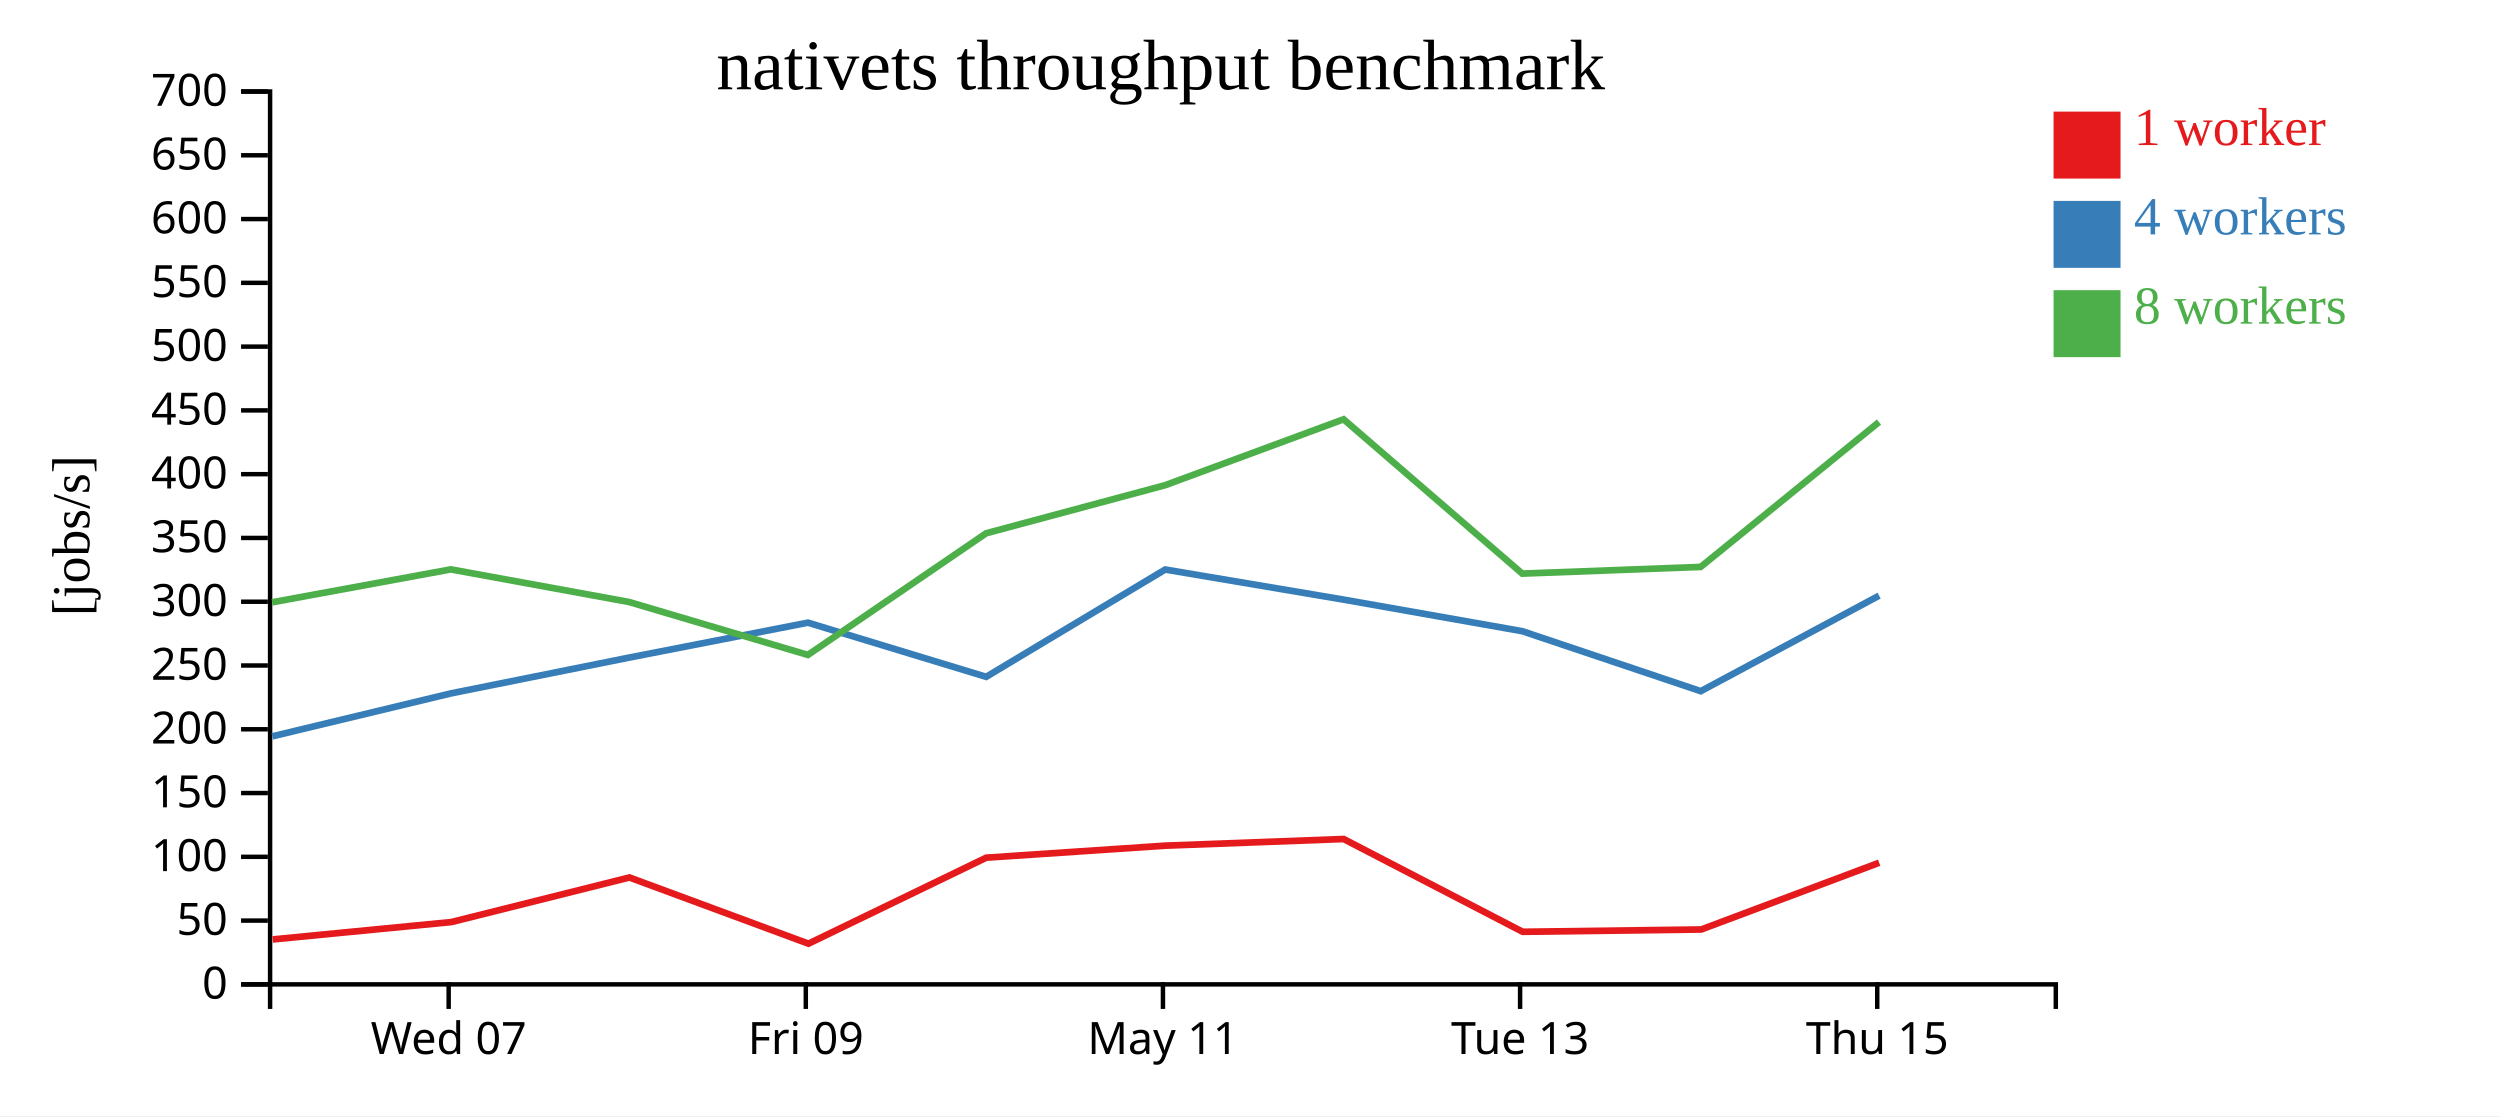
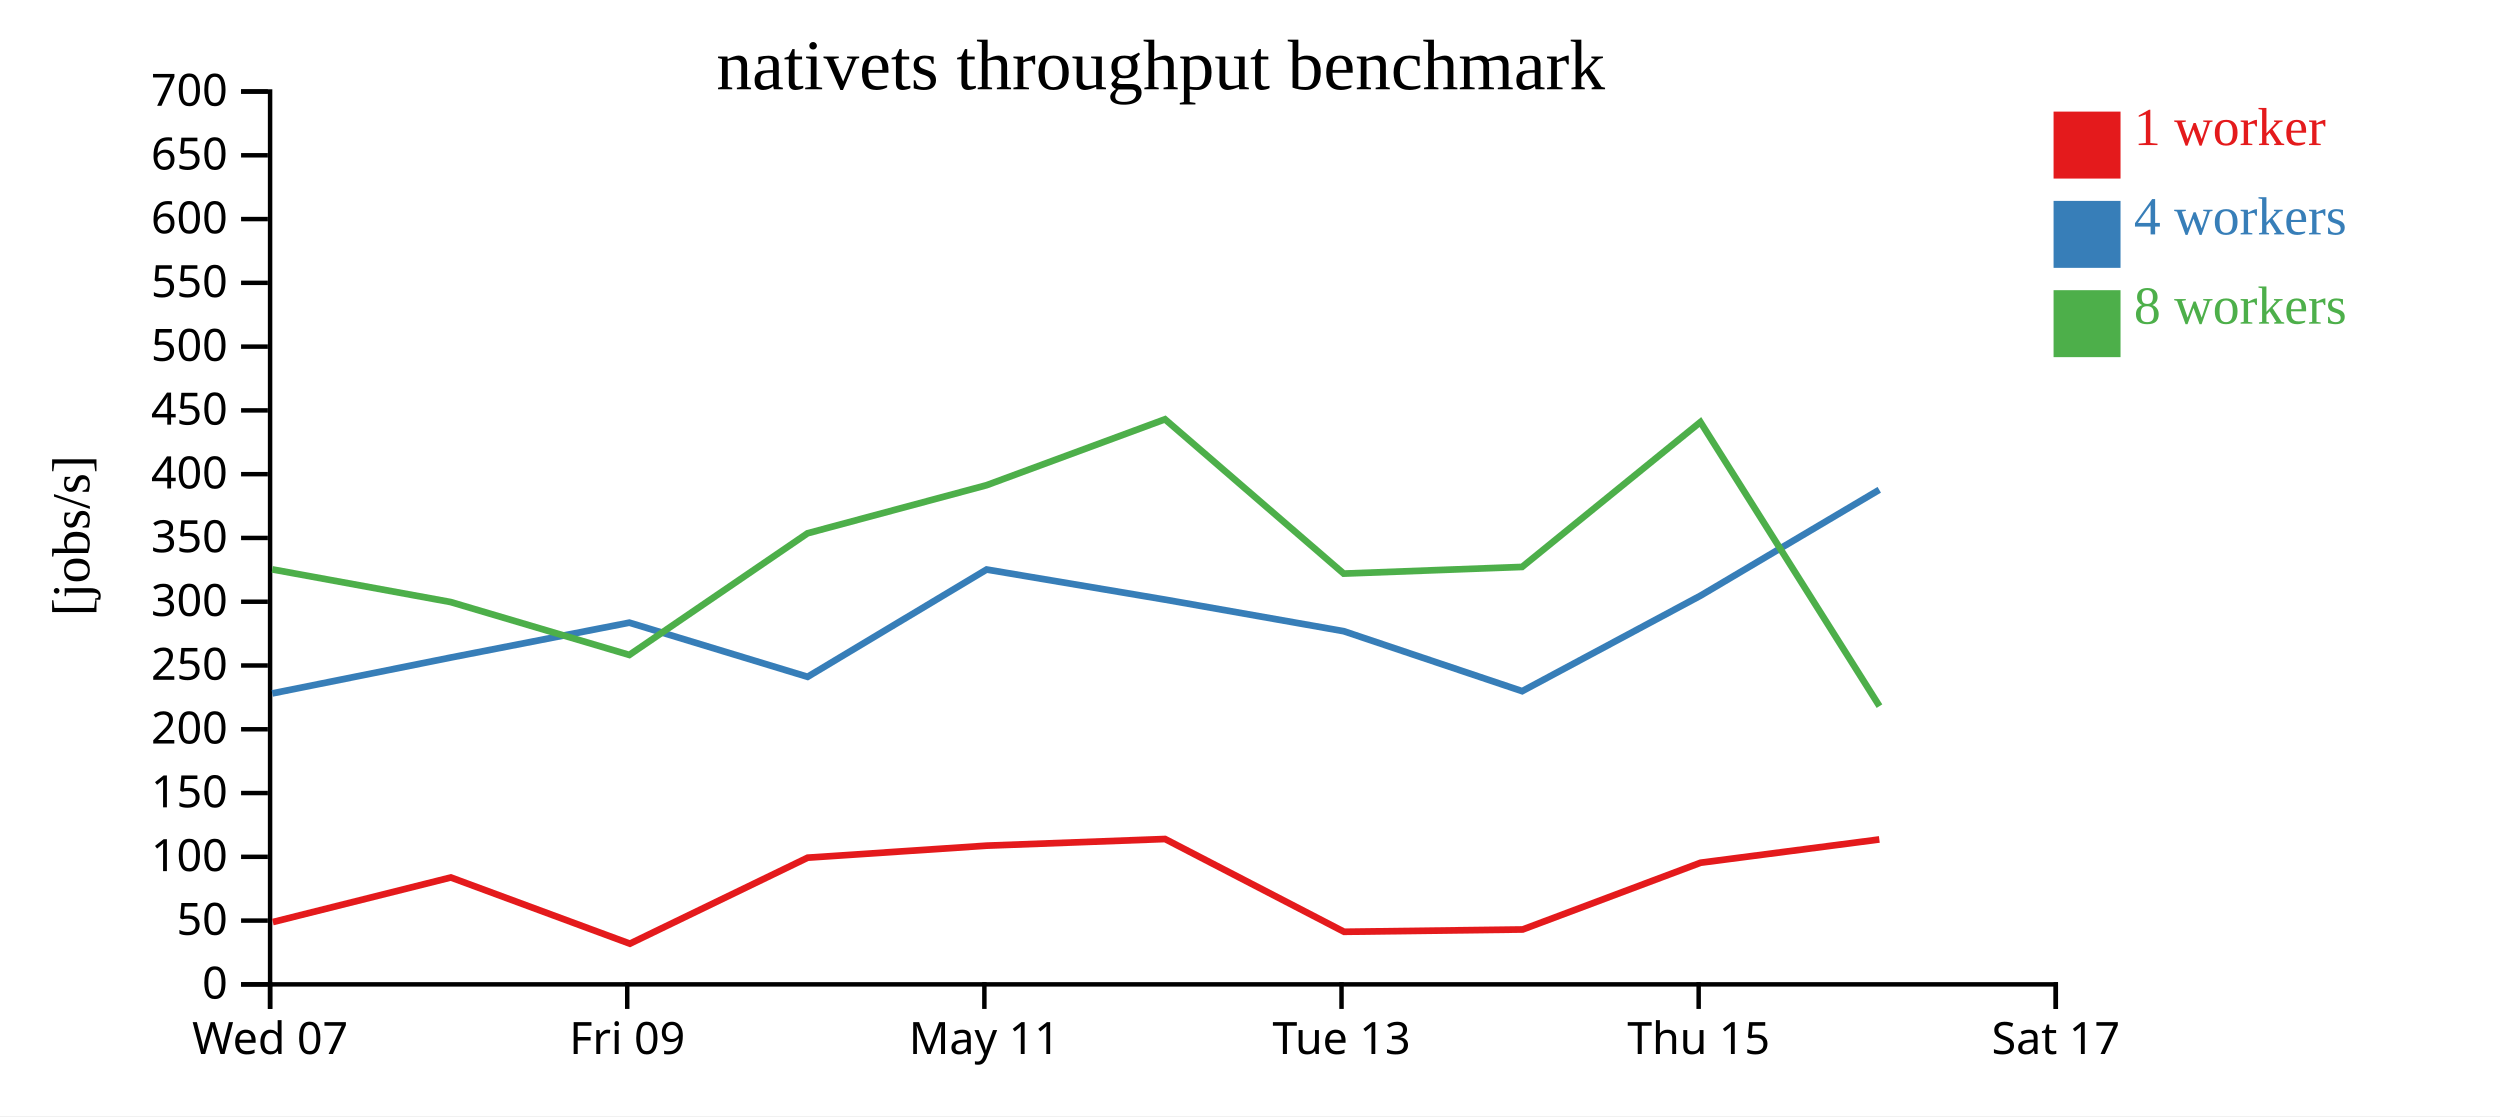
<svg xmlns="http://www.w3.org/2000/svg" width="560" height="250">
  <rect width="100%" height="100%" fill="white" />
  <g transform="translate(60,20)">
    <g transform="translate(0,200)" fill="none" font-size="10" font-family="sans-serif" text-anchor="middle">
      <path class="domain" stroke="currentColor" d="M0.5,6V0.5H400.5V6" />
-       <g class="tick" opacity="1" transform="translate(40.5,0)">
+       <g class="tick" opacity="1" transform="translate(0.5,0)">
        <line stroke="currentColor" y2="6" />
        <text fill="currentColor" y="9" dy="0.71em">Wed 07</text>
      </g>
-       <g class="tick" opacity="1" transform="translate(120.5,0)">
+       <g class="tick" opacity="1" transform="translate(80.5,0)">
        <line stroke="currentColor" y2="6" />
        <text fill="currentColor" y="9" dy="0.71em">Fri 09</text>
      </g>
-       <g class="tick" opacity="1" transform="translate(200.5,0)">
+       <g class="tick" opacity="1" transform="translate(160.5,0)">
        <line stroke="currentColor" y2="6" />
        <text fill="currentColor" y="9" dy="0.71em">May 11</text>
      </g>
-       <g class="tick" opacity="1" transform="translate(280.5,0)">
+       <g class="tick" opacity="1" transform="translate(240.5,0)">
        <line stroke="currentColor" y2="6" />
        <text fill="currentColor" y="9" dy="0.71em">Tue 13</text>
      </g>
-       <g class="tick" opacity="1" transform="translate(360.5,0)">
+       <g class="tick" opacity="1" transform="translate(320.5,0)">
        <line stroke="currentColor" y2="6" />
        <text fill="currentColor" y="9" dy="0.71em">Thu 15</text>
+       </g>
+       <g class="tick" opacity="1" transform="translate(400.5,0)">
+         <line stroke="currentColor" y2="6" />
+         <text fill="currentColor" y="9" dy="0.71em">Sat 17</text>
      </g>
    </g>
    <g fill="none" font-size="10" font-family="sans-serif" text-anchor="end">
      <path class="domain" stroke="currentColor" d="M-6,200.5H0.5V0.5H-6" />
      <g class="tick" opacity="1" transform="translate(0,200.5)">
        <line stroke="currentColor" x2="-6" />
        <text fill="currentColor" x="-9" dy="0.32em">0</text>
      </g>
      <g class="tick" opacity="1" transform="translate(0,186.2143)">
        <line stroke="currentColor" x2="-6" />
        <text fill="currentColor" x="-9" dy="0.32em">50</text>
      </g>
      <g class="tick" opacity="1" transform="translate(0,171.9286)">
        <line stroke="currentColor" x2="-6" />
        <text fill="currentColor" x="-9" dy="0.32em">100</text>
      </g>
      <g class="tick" opacity="1" transform="translate(0,157.6429)">
        <line stroke="currentColor" x2="-6" />
        <text fill="currentColor" x="-9" dy="0.32em">150</text>
      </g>
      <g class="tick" opacity="1" transform="translate(0,143.3571)">
        <line stroke="currentColor" x2="-6" />
        <text fill="currentColor" x="-9" dy="0.32em">200</text>
      </g>
      <g class="tick" opacity="1" transform="translate(0,129.0714)">
        <line stroke="currentColor" x2="-6" />
        <text fill="currentColor" x="-9" dy="0.32em">250</text>
      </g>
      <g class="tick" opacity="1" transform="translate(0,114.7857)">
        <line stroke="currentColor" x2="-6" />
        <text fill="currentColor" x="-9" dy="0.32em">300</text>
      </g>
      <g class="tick" opacity="1" transform="translate(0,100.5)">
        <line stroke="currentColor" x2="-6" />
        <text fill="currentColor" x="-9" dy="0.32em">350</text>
      </g>
      <g class="tick" opacity="1" transform="translate(0,86.21429)">
        <line stroke="currentColor" x2="-6" />
        <text fill="currentColor" x="-9" dy="0.32em">400</text>
      </g>
      <g class="tick" opacity="1" transform="translate(0,71.92857)">
        <line stroke="currentColor" x2="-6" />
        <text fill="currentColor" x="-9" dy="0.32em">450</text>
      </g>
      <g class="tick" opacity="1" transform="translate(0,57.64286)">
        <line stroke="currentColor" x2="-6" />
        <text fill="currentColor" x="-9" dy="0.32em">500</text>
      </g>
      <g class="tick" opacity="1" transform="translate(0,43.35714)">
        <line stroke="currentColor" x2="-6" />
        <text fill="currentColor" x="-9" dy="0.32em">550</text>
      </g>
      <g class="tick" opacity="1" transform="translate(0,29.07143)">
        <line stroke="currentColor" x2="-6" />
        <text fill="currentColor" x="-9" dy="0.32em">600</text>
      </g>
      <g class="tick" opacity="1" transform="translate(0,14.78571)">
        <line stroke="currentColor" x2="-6" />
        <text fill="currentColor" x="-9" dy="0.32em">650</text>
      </g>
      <g class="tick" opacity="1" transform="translate(0,0.5)">
        <line stroke="currentColor" x2="-6" />
        <text fill="currentColor" x="-9" dy="0.32em">700</text>
      </g>
    </g>
    <text text-anchor="middle" style="font-size: 12px" transform="rotate(-90)" y="-40" x="-100">[jobs/s]</text>
    <text text-anchor="middle" style="font-size: 16px" y="0" x="200">nativets throughput benchmark</text>
-     <path class="line" fill="none" stroke="#e41a1c" stroke-width="1.5" d="M1.077,190.434L41.115,186.539L80.984,176.554L121.095,191.382L160.916,172.121L200.996,169.429L240.973,167.939L281.074,188.721L321.082,188.204L360.933,173.251" />
-     <path class="line" fill="none" stroke="#377eb8" stroke-width="1.5" d="M0.98,144.94L40.989,135.325L80.964,127.29L120.973,119.476L160.895,131.609L201,107.576L240.99,114.32L280.99,121.388L320.969,134.821L360.924,113.424" />
-     <path class="line" fill="none" stroke="#4daf4a" stroke-width="1.5" d="M0.957,114.915L40.98,107.541L80.93,114.856L120.966,126.705L160.893,99.455L200.998,88.683L240.961,73.922L280.988,108.488L320.945,106.994L360.893,74.54" />
+     <path class="line" fill="none" stroke="#e41a1c" stroke-width="1.5" d="M1.115,186.539L40.984,176.554L81.095,191.382L120.916,172.121L160.996,169.429L200.973,167.939L241.074,188.721L281.082,188.204L320.933,173.251L360.971,168.037" />
+     <path class="line" fill="none" stroke="#377eb8" stroke-width="1.5" d="M0.989,135.325L40.964,127.29L80.973,119.476L120.895,131.609L161,107.576L200.99,114.32L240.99,121.388L280.969,134.821L320.924,113.424L360.953,89.714" />
+     <path class="line" fill="none" stroke="#4daf4a" stroke-width="1.5" d="M0.98,107.541L40.93,114.856L80.966,126.705L120.893,99.455L160.998,88.683L200.961,73.922L240.988,108.488L280.945,106.994L320.893,74.54L361,138.177" />
    <rect class="dot" x="400" y="5" width="15" height="15" style="fill: #e41a1c;" />
    <rect class="dot" x="400" y="25" width="15" height="15" style="fill: #377eb8;" />
    <rect class="dot" x="400" y="45" width="15" height="15" style="fill: #4daf4a;" />
    <text class="label" x="418" y="12.5" style="fill: #e41a1c; alignment-baseline: middle;" text-anchor="left">1 worker</text>
    <text class="label" x="418" y="32.5" style="fill: #377eb8; alignment-baseline: middle;" text-anchor="left">4 workers</text>
    <text class="label" x="418" y="52.5" style="fill: #4daf4a; alignment-baseline: middle;" text-anchor="left">8 workers</text>
  </g>
</svg>
